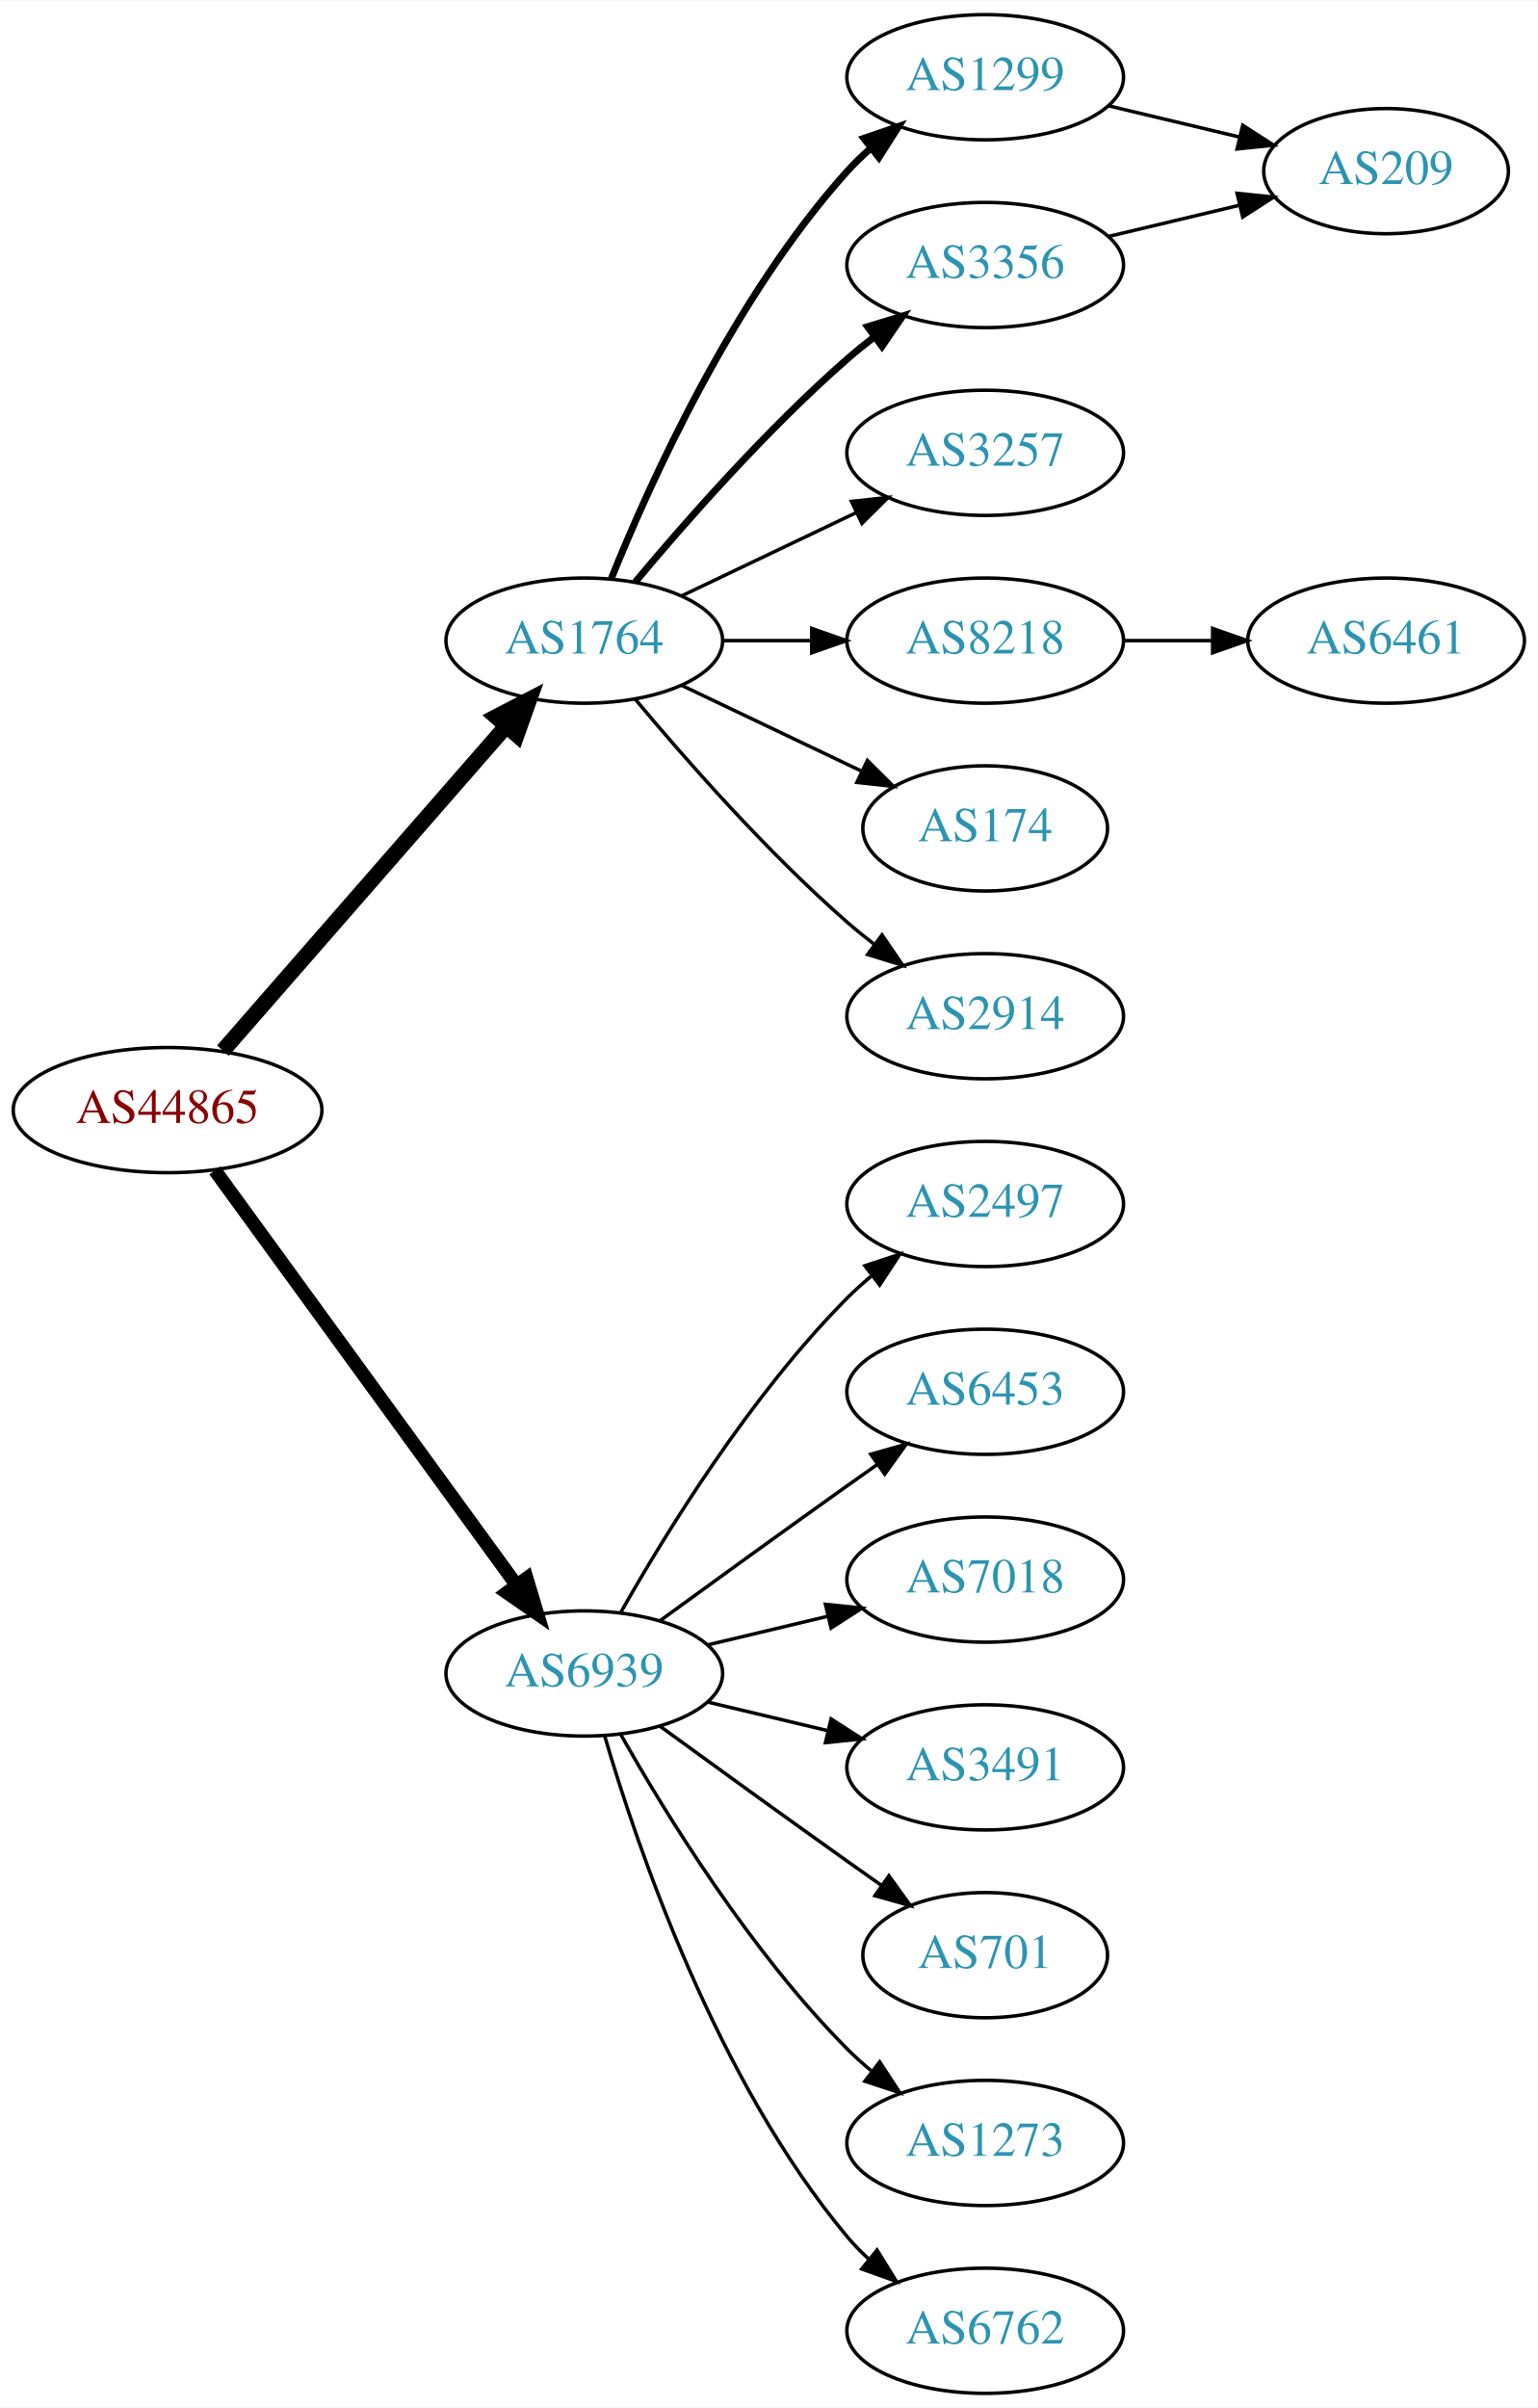
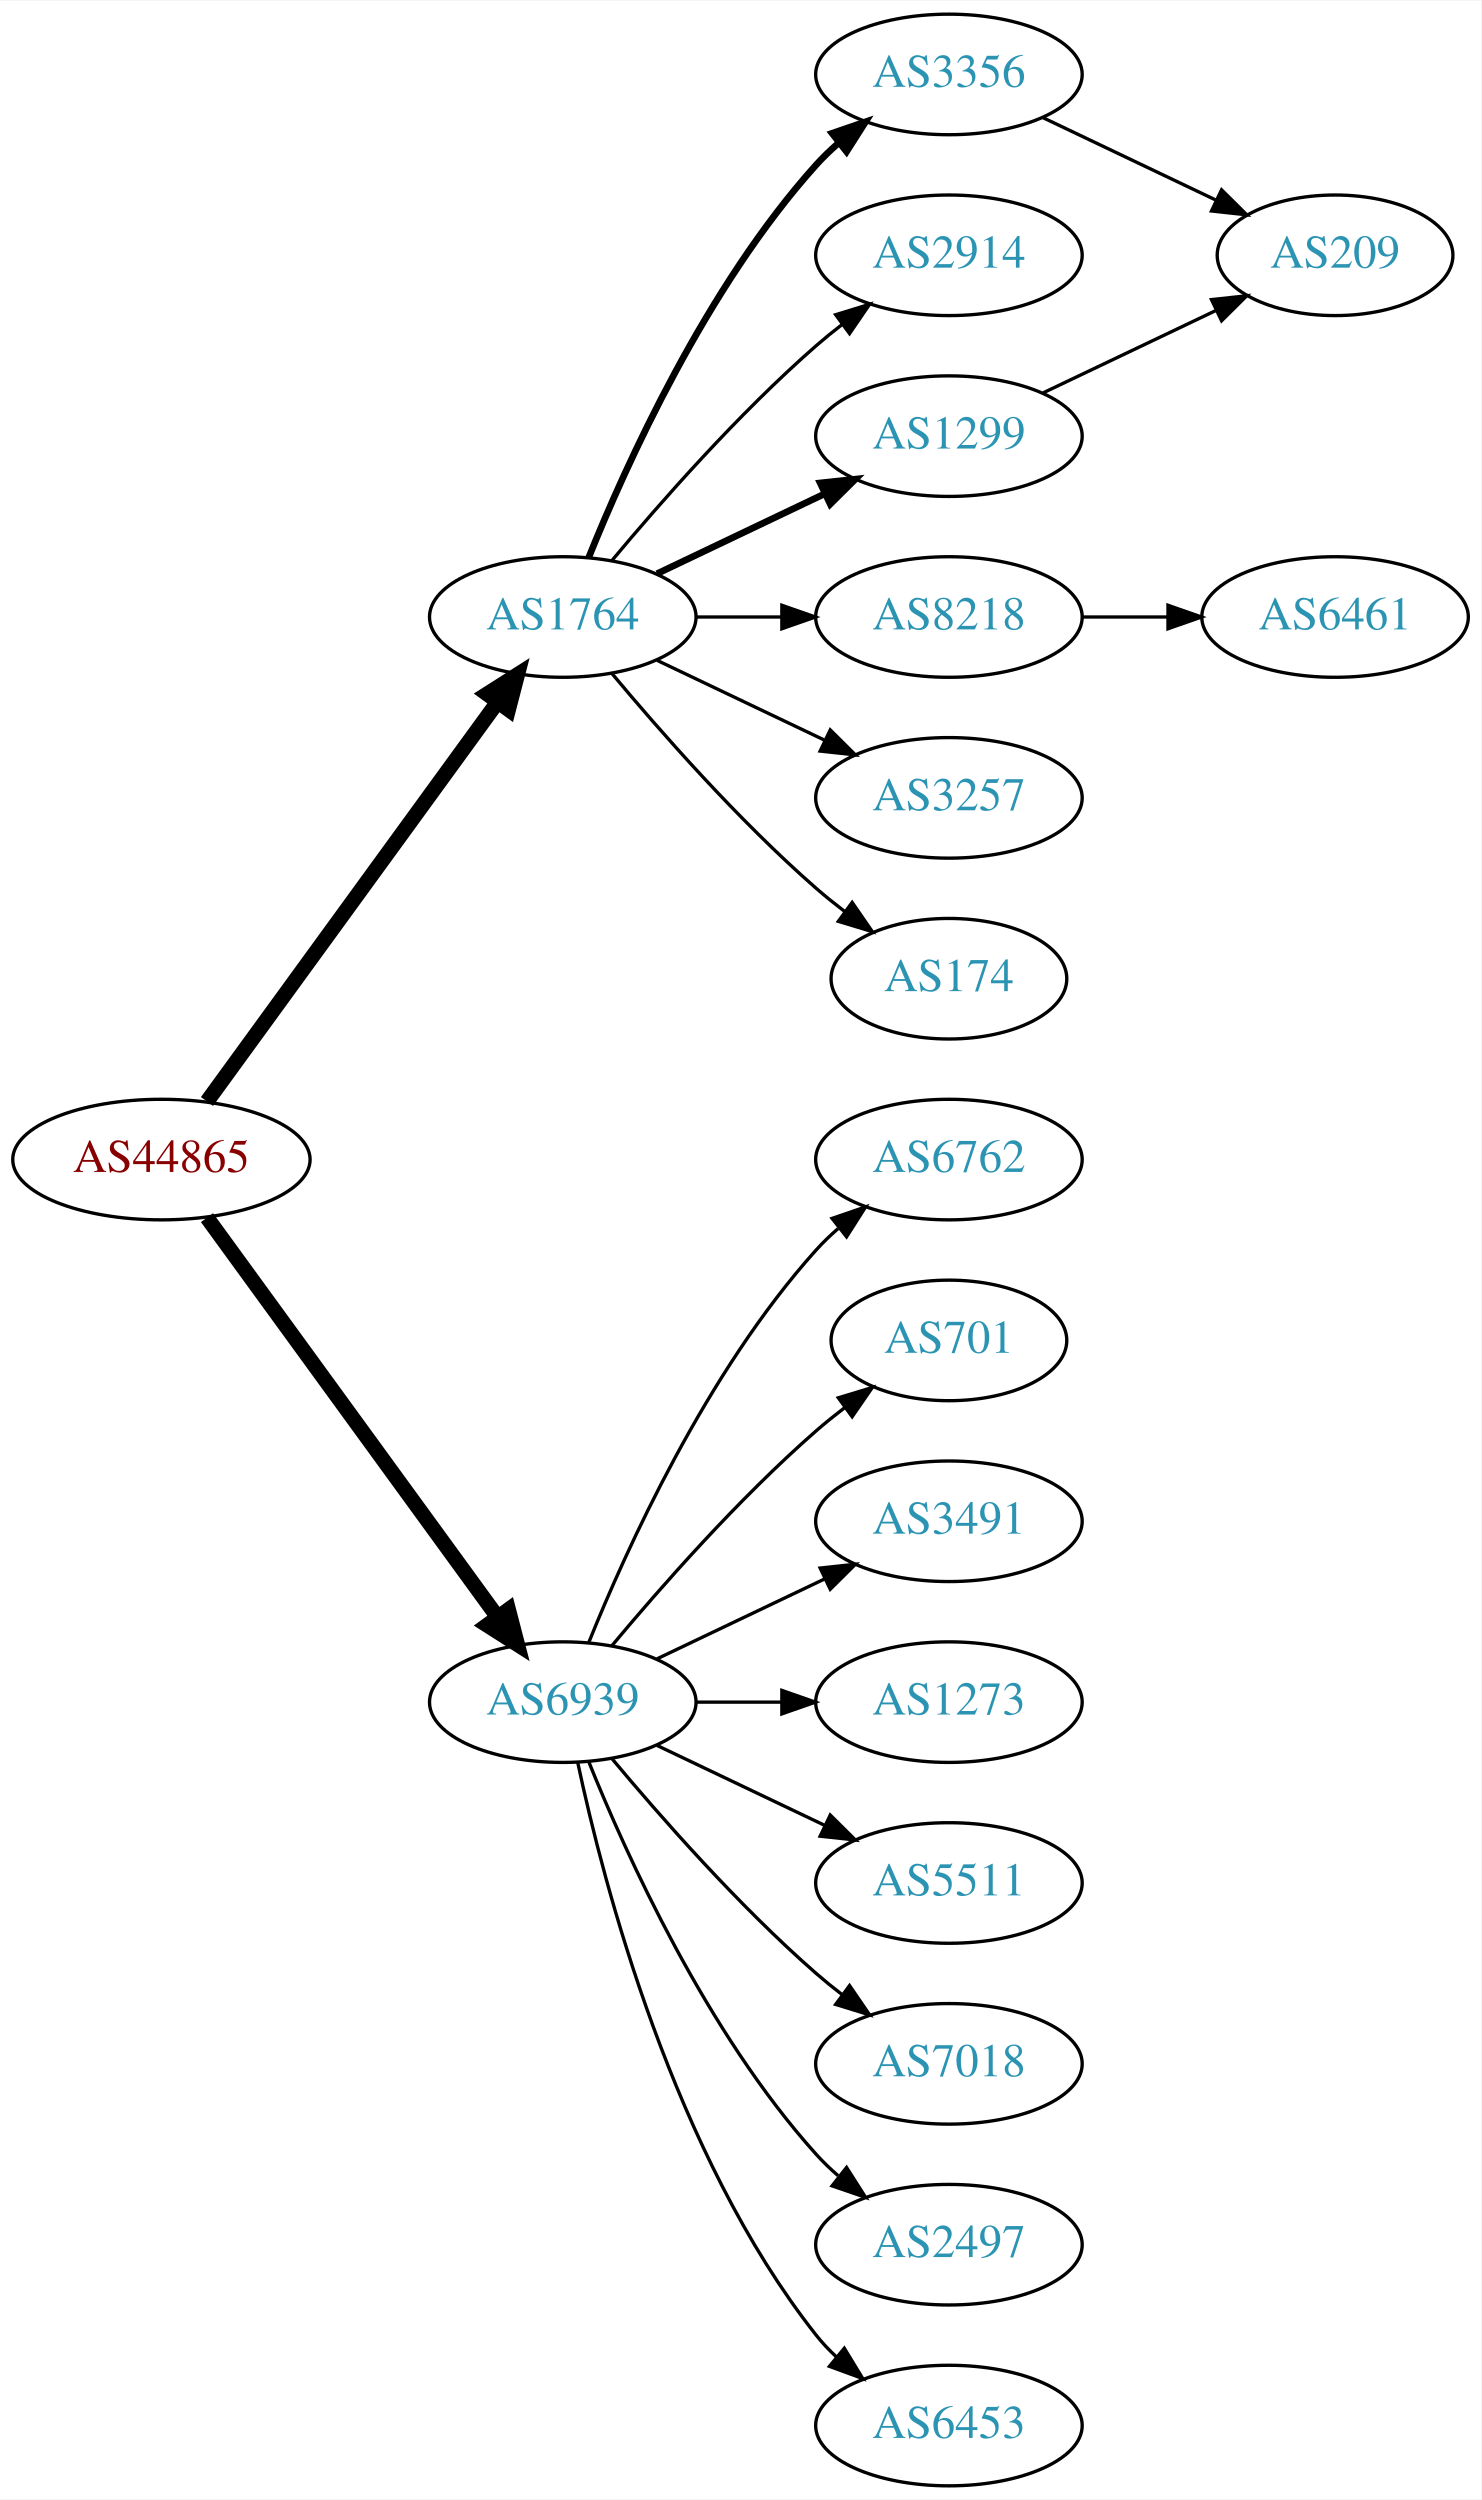
- <svg xmlns="http://www.w3.org/2000/svg" xmlns:xlink="http://www.w3.org/1999/xlink" width="442pt" height="692pt" viewBox="0.00 0.00 442.27 692.00">
-   <g id="graph0" class="graph" transform="scale(1 1) rotate(0) translate(4 688)">
-     <polygon fill="white" stroke="none" points="-4,4 -4,-688 438.271,-688 438.271,4 -4,4" />
+ <svg xmlns="http://www.w3.org/2000/svg" xmlns:xlink="http://www.w3.org/1999/xlink" width="442pt" height="746pt" viewBox="0.00 0.00 442.27 746.00">
+   <g id="graph0" class="graph" transform="scale(1 1) rotate(0) translate(4 742)">
+     <polygon fill="white" stroke="none" points="-4,4 -4,-742 438.271,-742 438.271,4 -4,4" />
    <g id="node1" class="node">
      <g id="a_node1">
        <a xlink:href="/asn/44865" xlink:title="AS44865 ~ derStandard.at GmbH [AT]">
-           <ellipse fill="#ffffff" stroke="black" cx="44.196" cy="-369" rx="44.393" ry="18" />
-           <text text-anchor="middle" x="44.196" y="-365.3" font-family="Times,serif" font-size="14.00" fill="#880000">AS44865</text>
+           <ellipse fill="#ffffff" stroke="black" cx="44.196" cy="-396" rx="44.393" ry="18" />
+           <text text-anchor="middle" x="44.196" y="-392.3" font-family="Times,serif" font-size="14.00" fill="#880000">AS44865</text>
        </a>
      </g>
    </g>
    <g id="node2" class="node">
      <g id="a_node2">
        <a xlink:href="/asn/1764" xlink:title="AS1764 ~ NEXTLAYER-AS [AT]">
-           <ellipse fill="#ffffff" stroke="black" cx="164.039" cy="-504" rx="39.794" ry="18" />
-           <text text-anchor="middle" x="164.039" y="-500.3" font-family="Times,serif" font-size="14.00" fill="#2c94b3">AS1764</text>
+           <ellipse fill="#ffffff" stroke="black" cx="164.039" cy="-558" rx="39.794" ry="18" />
+           <text text-anchor="middle" x="164.039" y="-554.3" font-family="Times,serif" font-size="14.00" fill="#2c94b3">AS1764</text>
        </a>
      </g>
    </g>
    <g id="edge1" class="edge">
-       <path fill="none" stroke="black" stroke-width="4.5" d="M60.121,-386.098C80.663,-409.631 117.782,-452.155 141.379,-479.187" />
-       <polygon fill="black" stroke="black" stroke-width="4.5" points="138.692,-482.097 148.235,-487.041 144.625,-476.918 138.692,-482.097" />
+       <path fill="none" stroke="black" stroke-width="4.5" d="M57.807,-413.337C78.628,-441.96 120.29,-499.233 144.479,-532.486" />
+       <polygon fill="black" stroke="black" stroke-width="4.5" points="141.451,-535.017 150.518,-540.788 147.82,-530.385 141.451,-535.017" />
    </g>
    <g id="node3" class="node">
      <g id="a_node3">
        <a xlink:href="/asn/6939" xlink:title="AS6939 ~ Hurricane Electric LLC [US]">
-           <ellipse fill="#ffffff" stroke="black" cx="164.039" cy="-207" rx="39.794" ry="18" />
-           <text text-anchor="middle" x="164.039" y="-203.3" font-family="Times,serif" font-size="14.00" fill="#2c94b3">AS6939</text>
+           <ellipse fill="#ffffff" stroke="black" cx="164.039" cy="-234" rx="39.794" ry="18" />
+           <text text-anchor="middle" x="164.039" y="-230.3" font-family="Times,serif" font-size="14.00" fill="#2c94b3">AS6939</text>
        </a>
      </g>
    </g>
    <g id="edge2" class="edge">
-       <path fill="none" stroke="black" stroke-width="3.938" d="M57.807,-351.663C78.628,-323.04 120.29,-265.767 144.479,-232.514" />
-       <polygon fill="black" stroke="black" stroke-width="3.938" points="147.466,-234.358 150.518,-224.212 141.805,-230.24 147.466,-234.358" />
+       <path fill="none" stroke="black" stroke-width="4.5" d="M57.807,-378.663C78.628,-350.04 120.29,-292.767 144.479,-259.514" />
+       <polygon fill="black" stroke="black" stroke-width="4.5" points="147.82,-261.615 150.518,-251.212 141.451,-256.983 147.82,-261.615" />
    </g>
    <g id="node4" class="node">
      <g id="a_node4">
        <a xlink:href="/asn/3356" xlink:title="AS3356 ~ Level 3 Parent, LLC [US]">
-           <ellipse fill="#ffffff" stroke="black" cx="279.332" cy="-612" rx="39.794" ry="18" />
-           <text text-anchor="middle" x="279.332" y="-608.3" font-family="Times,serif" font-size="14.00" fill="#2c94b3">AS3356</text>
+           <ellipse fill="#ffffff" stroke="black" cx="279.332" cy="-720" rx="39.794" ry="18" />
+           <text text-anchor="middle" x="279.332" y="-716.3" font-family="Times,serif" font-size="14.00" fill="#2c94b3">AS3356</text>
        </a>
      </g>
    </g>
    <g id="edge3" class="edge">
-       <path fill="none" stroke="black" stroke-width="2" d="M178.669,-520.817C192.951,-537.929 216.498,-564.745 239.685,-585 242.151,-587.154 244.789,-589.294 247.487,-591.372" />
-       <polygon fill="black" stroke="black" stroke-width="2" points="245.512,-594.264 255.641,-597.37 249.66,-588.625 245.512,-594.264" />
+       <path fill="none" stroke="black" stroke-width="2" d="M171.786,-575.787C182.837,-603.243 206.891,-656.578 239.685,-693 241.688,-695.224 243.906,-697.363 246.239,-699.397" />
+       <polygon fill="black" stroke="black" stroke-width="2" points="244.437,-702.433 254.458,-705.873 248.769,-696.935 244.437,-702.433" />
    </g>
    <g id="node5" class="node">
      <g id="a_node5">
-         <a xlink:href="/asn/3257" xlink:title="AS3257 ~ GTT [DE]">
-           <ellipse fill="#ffffff" stroke="black" cx="279.332" cy="-558" rx="39.794" ry="18" />
-           <text text-anchor="middle" x="279.332" y="-554.3" font-family="Times,serif" font-size="14.00" fill="#2c94b3">AS3257</text>
+         <a xlink:href="/asn/2914" xlink:title="AS2914 ~ NTT America, Inc. [US]">
+           <ellipse fill="#ffffff" stroke="black" cx="279.332" cy="-666" rx="39.794" ry="18" />
+           <text text-anchor="middle" x="279.332" y="-662.3" font-family="Times,serif" font-size="14.00" fill="#2c94b3">AS2914</text>
        </a>
      </g>
    </g>
    <g id="edge4" class="edge">
-       <path fill="none" stroke="black" d="M192.175,-516.934C207.169,-524.081 225.99,-533.052 242.213,-540.785" />
-       <polygon fill="black" stroke="black" points="240.884,-544.028 251.417,-545.171 243.895,-537.709 240.884,-544.028" />
+       <path fill="none" stroke="black" d="M178.669,-574.817C192.951,-591.929 216.498,-618.745 239.685,-639 242.151,-641.154 244.789,-643.294 247.487,-645.372" />
+       <polygon fill="black" stroke="black" points="245.512,-648.264 255.641,-651.37 249.66,-642.625 245.512,-648.264" />
    </g>
    <g id="node6" class="node">
      <g id="a_node6">
        <a xlink:href="/asn/8218" xlink:title="AS8218 ~ legacy Neotelecoms [FR]">
-           <ellipse fill="#ffffff" stroke="black" cx="279.332" cy="-504" rx="39.794" ry="18" />
-           <text text-anchor="middle" x="279.332" y="-500.3" font-family="Times,serif" font-size="14.00" fill="#2c94b3">AS8218</text>
+           <ellipse fill="#ffffff" stroke="black" cx="279.332" cy="-558" rx="39.794" ry="18" />
+           <text text-anchor="middle" x="279.332" y="-554.3" font-family="Times,serif" font-size="14.00" fill="#2c94b3">AS8218</text>
        </a>
      </g>
    </g>
    <g id="edge5" class="edge">
-       <path fill="none" stroke="black" d="M203.711,-504C211.914,-504 220.678,-504 229.21,-504" />
-       <polygon fill="black" stroke="black" points="229.449,-507.5 239.449,-504 229.449,-500.5 229.449,-507.5" />
+       <path fill="none" stroke="black" d="M203.711,-558C211.914,-558 220.678,-558 229.21,-558" />
+       <polygon fill="black" stroke="black" points="229.449,-561.5 239.449,-558 229.449,-554.5 229.449,-561.5" />
    </g>
    <g id="node7" class="node">
      <g id="a_node7">
+         <a xlink:href="/asn/1299" xlink:title="AS1299 ~ Telia Carrier [EU]">
+           <ellipse fill="#ffffff" stroke="black" cx="279.332" cy="-612" rx="39.794" ry="18" />
+           <text text-anchor="middle" x="279.332" y="-608.3" font-family="Times,serif" font-size="14.00" fill="#2c94b3">AS1299</text>
+         </a>
+       </g>
+     </g>
+     <g id="edge6" class="edge">
+       <path fill="none" stroke="black" stroke-width="2" d="M192.175,-570.934C207.169,-578.081 225.99,-587.052 242.213,-594.785" />
+       <polygon fill="black" stroke="black" stroke-width="2" points="240.884,-598.028 251.417,-599.171 243.895,-591.709 240.884,-598.028" />
+     </g>
+     <g id="node8" class="node">
+       <g id="a_node8">
+         <a xlink:href="/asn/3257" xlink:title="AS3257 ~ GTT [DE]">
+           <ellipse fill="#ffffff" stroke="black" cx="279.332" cy="-504" rx="39.794" ry="18" />
+           <text text-anchor="middle" x="279.332" y="-500.3" font-family="Times,serif" font-size="14.00" fill="#2c94b3">AS3257</text>
+         </a>
+       </g>
+     </g>
+     <g id="edge7" class="edge">
+       <path fill="none" stroke="black" d="M192.175,-545.066C207.169,-537.919 225.99,-528.948 242.213,-521.215" />
+       <polygon fill="black" stroke="black" points="243.895,-524.291 251.417,-516.829 240.884,-517.972 243.895,-524.291" />
+     </g>
+     <g id="node9" class="node">
+       <g id="a_node9">
        <a xlink:href="/asn/174" xlink:title="AS174 ~ Cogent Communications [US]">
          <ellipse fill="#ffffff" stroke="black" cx="279.332" cy="-450" rx="35.194" ry="18" />
          <text text-anchor="middle" x="279.332" y="-446.3" font-family="Times,serif" font-size="14.00" fill="#2c94b3">AS174</text>
        </a>
      </g>
    </g>
-     <g id="edge6" class="edge">
-       <path fill="none" stroke="black" d="M192.175,-491.066C207.607,-483.71 227.092,-474.423 243.628,-466.541" />
-       <polygon fill="black" stroke="black" points="245.448,-469.551 252.969,-462.089 242.436,-463.232 245.448,-469.551" />
-     </g>
-     <g id="node8" class="node">
-       <g id="a_node8">
-         <a xlink:href="/asn/2914" xlink:title="AS2914 ~ NTT America, Inc. [US]">
-           <ellipse fill="#ffffff" stroke="black" cx="279.332" cy="-396" rx="39.794" ry="18" />
-           <text text-anchor="middle" x="279.332" y="-392.3" font-family="Times,serif" font-size="14.00" fill="#2c94b3">AS2914</text>
-         </a>
-       </g>
-     </g>
-     <g id="edge7" class="edge">
-       <path fill="none" stroke="black" d="M178.669,-487.183C192.951,-470.071 216.498,-443.255 239.685,-423 242.151,-420.846 244.789,-418.706 247.487,-416.628" />
-       <polygon fill="black" stroke="black" points="249.66,-419.375 255.641,-410.63 245.512,-413.736 249.66,-419.375" />
-     </g>
-     <g id="node9" class="node">
-       <g id="a_node9">
-         <a xlink:href="/asn/1299" xlink:title="AS1299 ~ Telia Carrier [EU]">
-           <ellipse fill="#ffffff" stroke="black" cx="279.332" cy="-666" rx="39.794" ry="18" />
-           <text text-anchor="middle" x="279.332" y="-662.3" font-family="Times,serif" font-size="14.00" fill="#2c94b3">AS1299</text>
-         </a>
-       </g>
-     </g>
    <g id="edge8" class="edge">
-       <path fill="none" stroke="black" stroke-width="2" d="M171.786,-521.787C182.837,-549.243 206.891,-602.578 239.685,-639 241.688,-641.224 243.906,-643.363 246.239,-645.397" />
-       <polygon fill="black" stroke="black" stroke-width="2" points="244.437,-648.433 254.458,-651.873 248.769,-642.935 244.437,-648.433" />
+       <path fill="none" stroke="black" d="M178.669,-541.183C192.951,-524.071 216.498,-497.255 239.685,-477 242.355,-474.668 245.228,-472.352 248.158,-470.114" />
+       <polygon fill="black" stroke="black" points="250.436,-472.784 256.449,-464.061 246.309,-467.13 250.436,-472.784" />
    </g>
    <g id="node12" class="node">
      <g id="a_node12">
        <a xlink:href="/asn/6762" xlink:title="AS6762 ~ TELECOM ITALIA SPARKLE S.p.A. [IT]">
-           <ellipse fill="#ffffff" stroke="black" cx="279.332" cy="-18" rx="39.794" ry="18" />
-           <text text-anchor="middle" x="279.332" y="-14.3" font-family="Times,serif" font-size="14.00" fill="#2c94b3">AS6762</text>
+           <ellipse fill="#ffffff" stroke="black" cx="279.332" cy="-396" rx="39.794" ry="18" />
+           <text text-anchor="middle" x="279.332" y="-392.3" font-family="Times,serif" font-size="14.00" fill="#2c94b3">AS6762</text>
        </a>
      </g>
    </g>
    <g id="edge12" class="edge">
-       <path fill="none" stroke="black" d="M169.913,-188.998C179.227,-157.156 202.043,-90.019 239.685,-45 241.555,-42.763 243.654,-40.626 245.88,-38.604" />
-       <polygon fill="black" stroke="black" points="248.227,-41.208 253.799,-32.196 243.823,-35.766 248.227,-41.208" />
+       <path fill="none" stroke="black" d="M171.786,-251.787C182.837,-279.243 206.891,-332.578 239.685,-369 241.688,-371.224 243.906,-373.363 246.239,-375.397" />
+       <polygon fill="black" stroke="black" points="244.437,-378.433 254.458,-381.873 248.769,-372.935 244.437,-378.433" />
    </g>
    <g id="node13" class="node">
      <g id="a_node13">
-         <a xlink:href="/asn/2497" xlink:title="AS2497 ~ Internet Initiative Japan Inc. [JP]">
-           <ellipse fill="#ffffff" stroke="black" cx="279.332" cy="-342" rx="39.794" ry="18" />
-           <text text-anchor="middle" x="279.332" y="-338.3" font-family="Times,serif" font-size="14.00" fill="#2c94b3">AS2497</text>
+         <a xlink:href="/asn/701" xlink:title="AS701 ~ UUNET [US]">
+           <ellipse fill="#ffffff" stroke="black" cx="279.332" cy="-342" rx="35.194" ry="18" />
+           <text text-anchor="middle" x="279.332" y="-338.3" font-family="Times,serif" font-size="14.00" fill="#2c94b3">AS701</text>
        </a>
      </g>
    </g>
    <g id="edge13" class="edge">
-       <path fill="none" stroke="black" d="M174.498,-224.49C187.28,-247.096 211.712,-286.886 239.685,-315 241.796,-317.121 244.092,-319.188 246.477,-321.171" />
-       <polygon fill="black" stroke="black" points="244.73,-324.242 254.793,-327.556 248.993,-318.69 244.73,-324.242" />
+       <path fill="none" stroke="black" d="M178.669,-250.817C192.951,-267.929 216.498,-294.745 239.685,-315 242.355,-317.332 245.228,-319.648 248.158,-321.886" />
+       <polygon fill="black" stroke="black" points="246.309,-324.87 256.449,-327.939 250.436,-319.216 246.309,-324.87" />
    </g>
    <g id="node14" class="node">
      <g id="a_node14">
-         <a xlink:href="/asn/6453" xlink:title="AS6453 ~ TATA COMMUNICATIONS (AMERICA) INC [US]">
+         <a xlink:href="/asn/3491" xlink:title="AS3491 ~ PCCW Global, Inc. [US]">
          <ellipse fill="#ffffff" stroke="black" cx="279.332" cy="-288" rx="39.794" ry="18" />
-           <text text-anchor="middle" x="279.332" y="-284.3" font-family="Times,serif" font-size="14.00" fill="#2c94b3">AS6453</text>
+           <text text-anchor="middle" x="279.332" y="-284.3" font-family="Times,serif" font-size="14.00" fill="#2c94b3">AS3491</text>
        </a>
      </g>
    </g>
    <g id="edge14" class="edge">
-       <path fill="none" stroke="black" d="M185.887,-222.222C200.821,-233.091 221.435,-248.025 239.685,-261 242.506,-263.005 245.449,-265.085 248.397,-267.159" />
-       <polygon fill="black" stroke="black" points="246.424,-270.05 256.621,-272.926 250.443,-264.319 246.424,-270.05" />
+       <path fill="none" stroke="black" d="M192.175,-246.934C207.169,-254.081 225.99,-263.052 242.213,-270.785" />
+       <polygon fill="black" stroke="black" points="240.884,-274.028 251.417,-275.171 243.895,-267.709 240.884,-274.028" />
    </g>
    <g id="node15" class="node">
      <g id="a_node15">
-         <a xlink:href="/asn/7018" xlink:title="AS7018 ~ AT&amp;T Services, Inc. [US]">
+         <a xlink:href="/asn/1273" xlink:title="AS1273 ~ Vodafone Group PLC [EU]">
          <ellipse fill="#ffffff" stroke="black" cx="279.332" cy="-234" rx="39.794" ry="18" />
-           <text text-anchor="middle" x="279.332" y="-230.3" font-family="Times,serif" font-size="14.00" fill="#2c94b3">AS7018</text>
+           <text text-anchor="middle" x="279.332" y="-230.3" font-family="Times,serif" font-size="14.00" fill="#2c94b3">AS1273</text>
        </a>
      </g>
    </g>
    <g id="edge15" class="edge">
-       <path fill="none" stroke="black" d="M199.646,-215.248C210.517,-217.838 222.671,-220.735 234.114,-223.462" />
-       <polygon fill="black" stroke="black" points="233.397,-226.889 243.936,-225.803 235.02,-220.08 233.397,-226.889" />
+       <path fill="none" stroke="black" d="M203.711,-234C211.914,-234 220.678,-234 229.21,-234" />
+       <polygon fill="black" stroke="black" points="229.449,-237.5 239.449,-234 229.449,-230.5 229.449,-237.5" />
    </g>
    <g id="node16" class="node">
      <g id="a_node16">
-         <a xlink:href="/asn/3491" xlink:title="AS3491 ~ PCCW Global, Inc. [US]">
+         <a xlink:href="/asn/5511" xlink:title="AS5511 ~ Orange S.A. [FR]">
          <ellipse fill="#ffffff" stroke="black" cx="279.332" cy="-180" rx="39.794" ry="18" />
-           <text text-anchor="middle" x="279.332" y="-176.3" font-family="Times,serif" font-size="14.00" fill="#2c94b3">AS3491</text>
+           <text text-anchor="middle" x="279.332" y="-176.3" font-family="Times,serif" font-size="14.00" fill="#2c94b3">AS5511</text>
        </a>
      </g>
    </g>
    <g id="edge16" class="edge">
-       <path fill="none" stroke="black" d="M199.646,-198.752C210.517,-196.162 222.671,-193.265 234.114,-190.538" />
-       <polygon fill="black" stroke="black" points="235.02,-193.92 243.936,-188.197 233.397,-187.111 235.02,-193.92" />
+       <path fill="none" stroke="black" d="M192.175,-221.066C207.169,-213.919 225.99,-204.948 242.213,-197.215" />
+       <polygon fill="black" stroke="black" points="243.895,-200.291 251.417,-192.829 240.884,-193.972 243.895,-200.291" />
    </g>
    <g id="node17" class="node">
      <g id="a_node17">
-         <a xlink:href="/asn/701" xlink:title="AS701 ~ UUNET [US]">
-           <ellipse fill="#ffffff" stroke="black" cx="279.332" cy="-126" rx="35.194" ry="18" />
-           <text text-anchor="middle" x="279.332" y="-122.3" font-family="Times,serif" font-size="14.00" fill="#2c94b3">AS701</text>
+         <a xlink:href="/asn/7018" xlink:title="AS7018 ~ AT&amp;T Services, Inc. [US]">
+           <ellipse fill="#ffffff" stroke="black" cx="279.332" cy="-126" rx="39.794" ry="18" />
+           <text text-anchor="middle" x="279.332" y="-122.3" font-family="Times,serif" font-size="14.00" fill="#2c94b3">AS7018</text>
        </a>
      </g>
    </g>
    <g id="edge17" class="edge">
-       <path fill="none" stroke="black" d="M185.887,-191.778C200.821,-180.909 221.435,-165.975 239.685,-153 242.895,-150.718 246.264,-148.339 249.619,-145.982" />
-       <polygon fill="black" stroke="black" points="251.647,-148.834 257.83,-140.23 247.631,-143.101 251.647,-148.834" />
+       <path fill="none" stroke="black" d="M178.669,-217.183C192.951,-200.071 216.498,-173.255 239.685,-153 242.151,-150.846 244.789,-148.706 247.487,-146.628" />
+       <polygon fill="black" stroke="black" points="249.66,-149.375 255.641,-140.63 245.512,-143.736 249.66,-149.375" />
    </g>
    <g id="node18" class="node">
      <g id="a_node18">
-         <a xlink:href="/asn/1273" xlink:title="AS1273 ~ Vodafone Group PLC [EU]">
+         <a xlink:href="/asn/2497" xlink:title="AS2497 ~ Internet Initiative Japan Inc. [JP]">
          <ellipse fill="#ffffff" stroke="black" cx="279.332" cy="-72" rx="39.794" ry="18" />
-           <text text-anchor="middle" x="279.332" y="-68.3" font-family="Times,serif" font-size="14.00" fill="#2c94b3">AS1273</text>
+           <text text-anchor="middle" x="279.332" y="-68.3" font-family="Times,serif" font-size="14.00" fill="#2c94b3">AS2497</text>
        </a>
      </g>
    </g>
    <g id="edge18" class="edge">
-       <path fill="none" stroke="black" d="M174.498,-189.51C187.28,-166.904 211.712,-127.114 239.685,-99 241.796,-96.879 244.092,-94.812 246.477,-92.829" />
-       <polygon fill="black" stroke="black" points="248.993,-95.31 254.793,-86.444 244.73,-89.758 248.993,-95.31" />
+       <path fill="none" stroke="black" d="M171.786,-216.213C182.837,-188.757 206.891,-135.422 239.685,-99 241.688,-96.776 243.906,-94.637 246.239,-92.603" />
+       <polygon fill="black" stroke="black" points="248.769,-95.065 254.458,-86.127 244.437,-89.567 248.769,-95.065" />
+     </g>
+     <g id="node19" class="node">
+       <g id="a_node19">
+         <a xlink:href="/asn/6453" xlink:title="AS6453 ~ TATA COMMUNICATIONS (AMERICA) INC [US]">
+           <ellipse fill="#ffffff" stroke="black" cx="279.332" cy="-18" rx="39.794" ry="18" />
+           <text text-anchor="middle" x="279.332" y="-14.3" font-family="Times,serif" font-size="14.00" fill="#2c94b3">AS6453</text>
+         </a>
+       </g>
+     </g>
+     <g id="edge19" class="edge">
+       <path fill="none" stroke="black" d="M168.529,-215.84C176.16,-179.97 197.152,-98.845 239.685,-45 241.493,-42.712 243.545,-40.538 245.74,-38.49" />
+       <polygon fill="black" stroke="black" points="248.094,-41.086 253.6,-32.034 243.651,-35.677 248.094,-41.086" />
    </g>
    <g id="node10" class="node">
      <g id="a_node10">
        <a xlink:href="/asn/209" xlink:title="AS209 ~ CenturyLink Communications, LLC [US]">
-           <ellipse fill="#ffffff" stroke="black" cx="394.625" cy="-639" rx="35.194" ry="18" />
-           <text text-anchor="middle" x="394.625" y="-635.3" font-family="Times,serif" font-size="14.00" fill="#2c94b3">AS209</text>
+           <ellipse fill="#ffffff" stroke="black" cx="394.625" cy="-666" rx="35.194" ry="18" />
+           <text text-anchor="middle" x="394.625" y="-662.3" font-family="Times,serif" font-size="14.00" fill="#2c94b3">AS209</text>
        </a>
      </g>
    </g>
    <g id="edge9" class="edge">
-       <path fill="none" stroke="black" d="M314.939,-620.248C326.733,-623.058 340.038,-626.229 352.306,-629.153" />
-       <polygon fill="black" stroke="black" points="351.772,-632.624 362.311,-631.537 353.394,-625.814 351.772,-632.624" />
+       <path fill="none" stroke="black" d="M307.468,-707.066C322.9,-699.71 342.385,-690.423 358.92,-682.541" />
+       <polygon fill="black" stroke="black" points="360.741,-685.551 368.262,-678.089 357.729,-679.232 360.741,-685.551" />
    </g>
    <g id="node11" class="node">
      <g id="a_node11">
        <a xlink:href="/asn/6461" xlink:title="AS6461 ~ Zayo Bandwidth [US]">
-           <ellipse fill="#ffffff" stroke="black" cx="394.625" cy="-504" rx="39.794" ry="18" />
-           <text text-anchor="middle" x="394.625" y="-500.3" font-family="Times,serif" font-size="14.00" fill="#2c94b3">AS6461</text>
+           <ellipse fill="#ffffff" stroke="black" cx="394.625" cy="-558" rx="39.794" ry="18" />
+           <text text-anchor="middle" x="394.625" y="-554.3" font-family="Times,serif" font-size="14.00" fill="#2c94b3">AS6461</text>
        </a>
      </g>
    </g>
    <g id="edge10" class="edge">
-       <path fill="none" stroke="black" d="M319.004,-504C327.207,-504 335.971,-504 344.503,-504" />
-       <polygon fill="black" stroke="black" points="344.742,-507.5 354.742,-504 344.742,-500.5 344.742,-507.5" />
+       <path fill="none" stroke="black" d="M319.004,-558C327.207,-558 335.971,-558 344.503,-558" />
+       <polygon fill="black" stroke="black" points="344.742,-561.5 354.742,-558 344.742,-554.5 344.742,-561.5" />
    </g>
    <g id="edge11" class="edge">
-       <path fill="none" stroke="black" d="M314.939,-657.752C326.733,-654.942 340.038,-651.771 352.306,-648.847" />
-       <polygon fill="black" stroke="black" points="353.394,-652.186 362.311,-646.463 351.772,-645.376 353.394,-652.186" />
+       <path fill="none" stroke="black" d="M307.468,-624.934C322.9,-632.29 342.385,-641.577 358.92,-649.459" />
+       <polygon fill="black" stroke="black" points="357.729,-652.768 368.262,-653.911 360.741,-646.449 357.729,-652.768" />
    </g>
  </g>
</svg>
